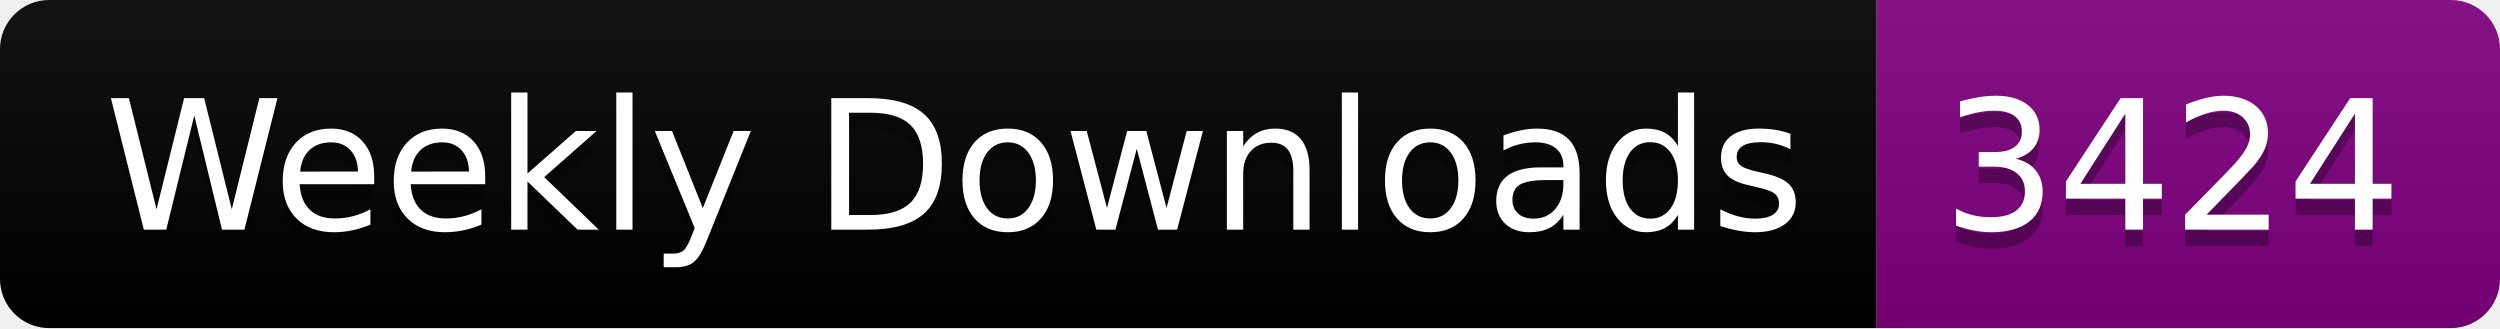
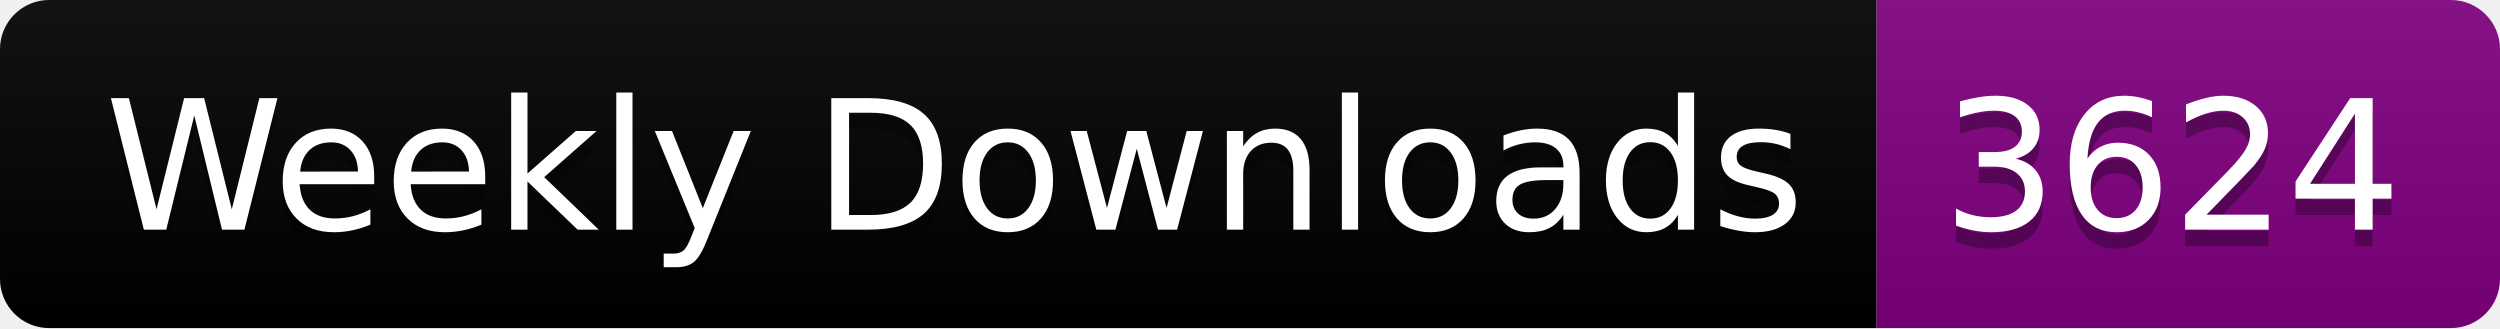
<svg xmlns="http://www.w3.org/2000/svg" width="152.4" height="20">
  <linearGradient id="smooth" x2="0" y2="100%">
    <stop offset="0" stop-color="#bbb" stop-opacity=".1" />
    <stop offset="1" stop-opacity=".1" />
  </linearGradient>
  <clipPath id="round">
    <rect width="152.4" height="20" rx="3" fill="#fff" />
  </clipPath>
  <g clip-path="url(#round)">
    <rect width="114.4" height="20" fill="black" />
    <rect x="114.4" width="38.0" height="20" fill="purple" />
    <rect width="152.4" height="20" fill="url(#smooth)" />
  </g>
  <g fill="#fff" text-anchor="middle" font-family="DejaVu Sans,Verdana,Geneva,sans-serif" font-size="110">
    <text x="582.0" y="150" fill="#010101" fill-opacity=".3" transform="scale(0.1)" textLength="1044.0" lengthAdjust="spacing">Weekly Downloads</text>
    <text x="582.0" y="140" transform="scale(0.1)" textLength="1044.0" lengthAdjust="spacing">Weekly Downloads</text>
-     <text x="1324.0" y="150" fill="#010101" fill-opacity=".3" transform="scale(0.1)" textLength="280.0" lengthAdjust="spacing">3424</text>
-     <text x="1324.0" y="140" transform="scale(0.1)" textLength="280.0" lengthAdjust="spacing">3424</text>
+     <text x="1324.0" y="150" fill="#010101" fill-opacity=".3" transform="scale(0.1)" textLength="280.0" lengthAdjust="spacing">3624</text>
+     <text x="1324.0" y="140" transform="scale(0.1)" textLength="280.0" lengthAdjust="spacing">3624</text>
  </g>
</svg>
